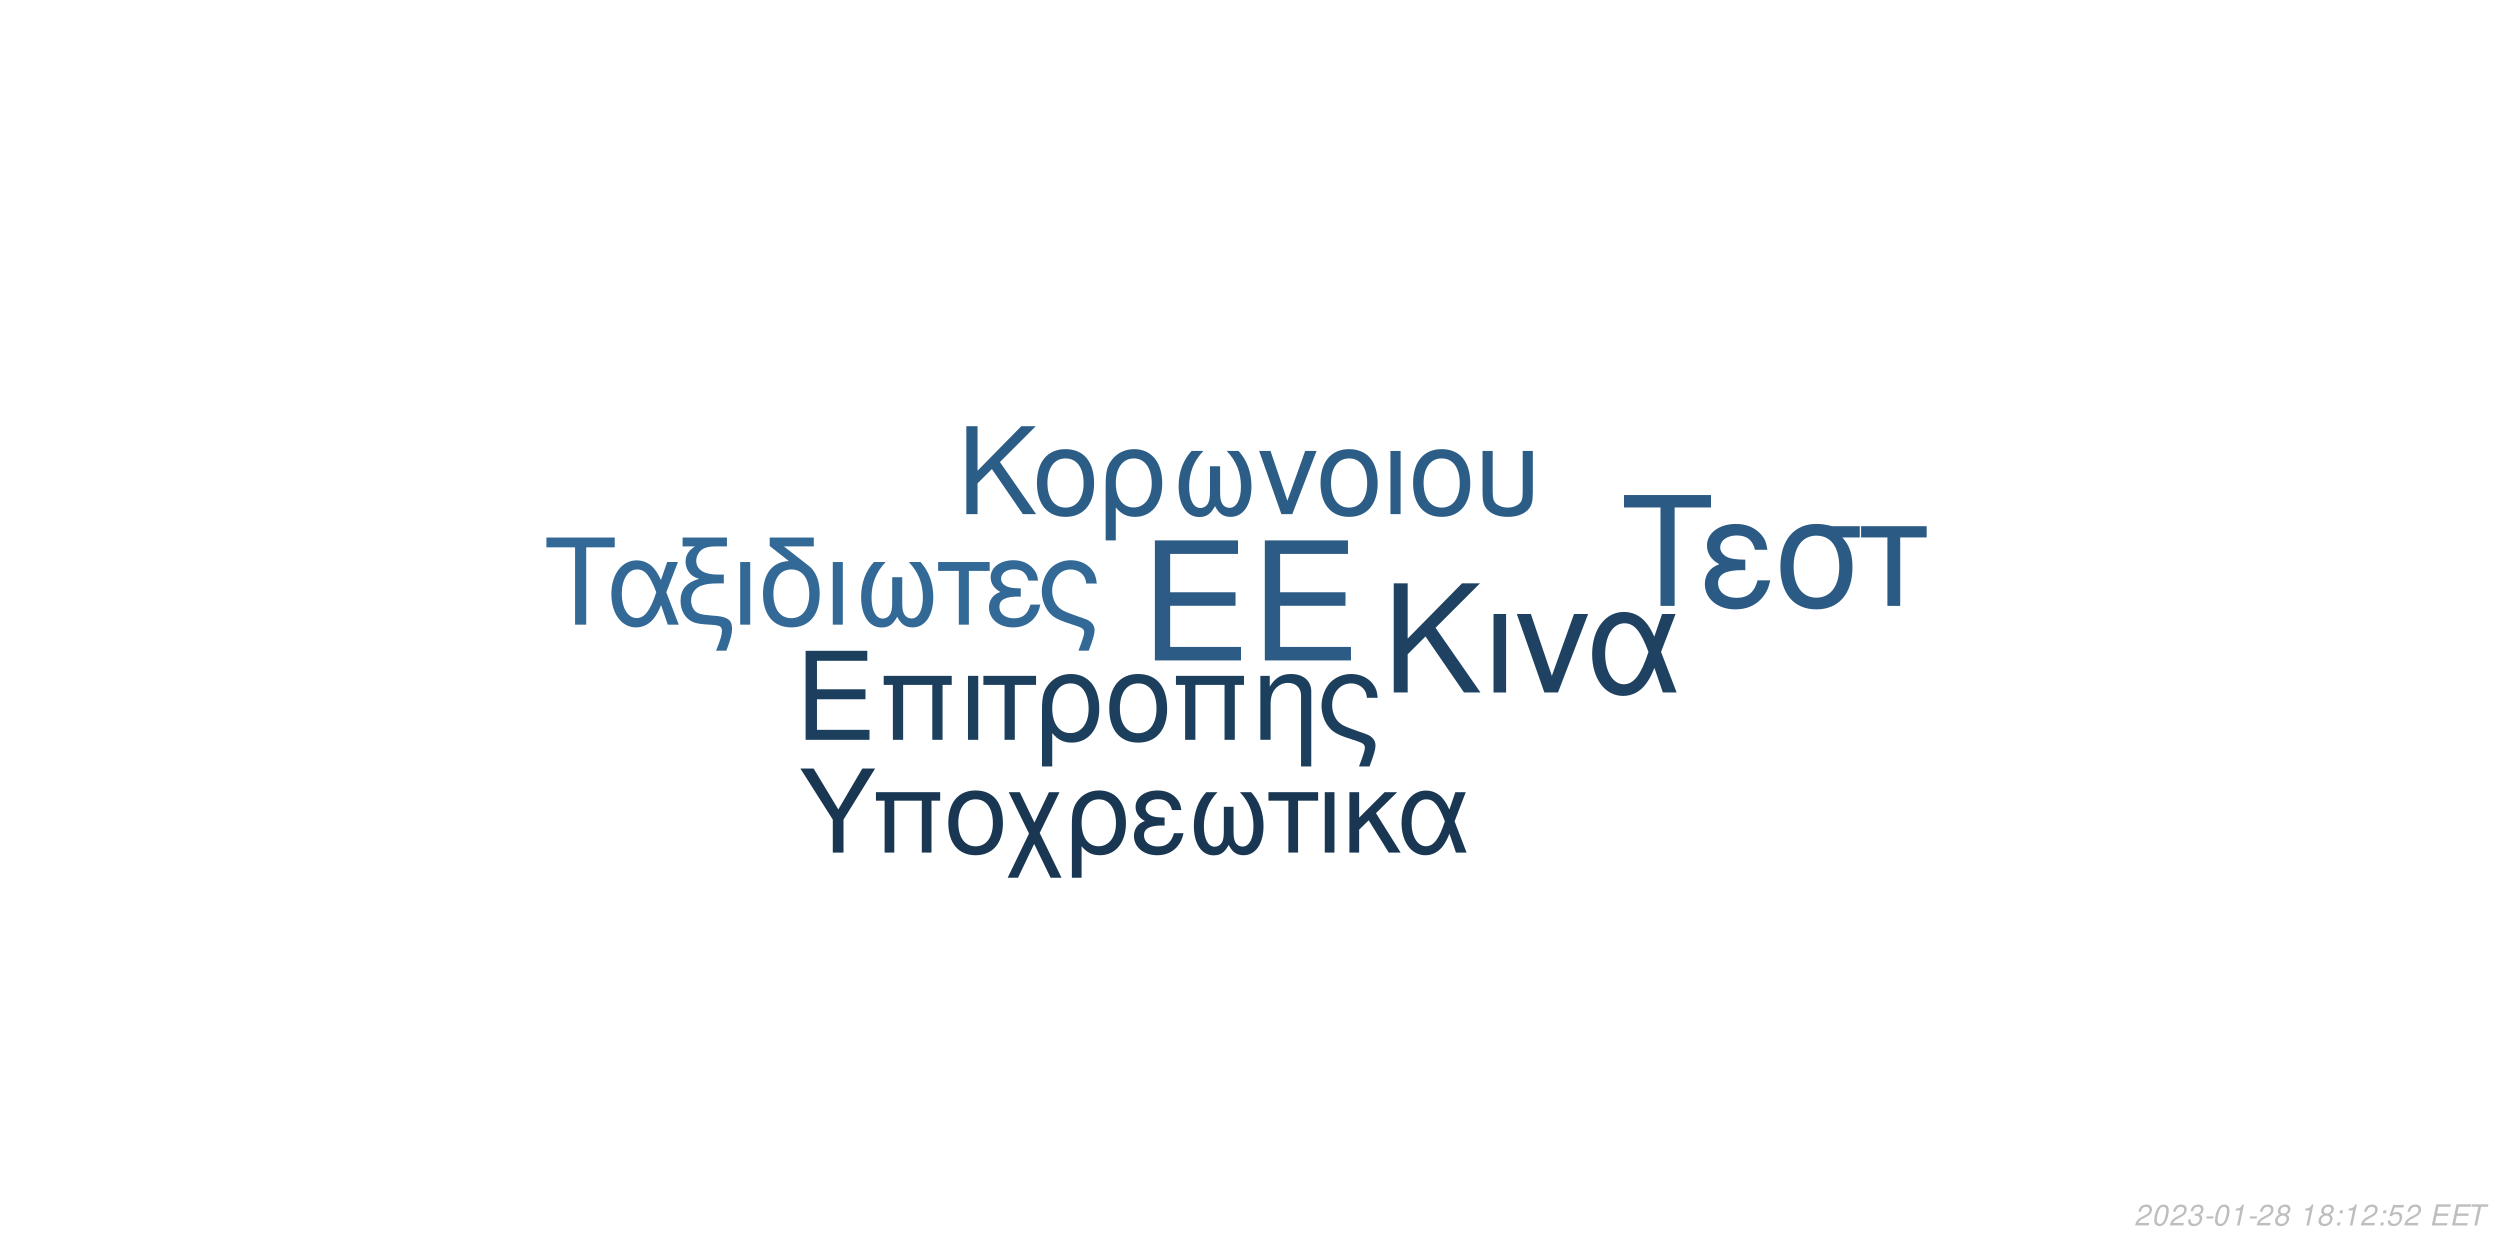
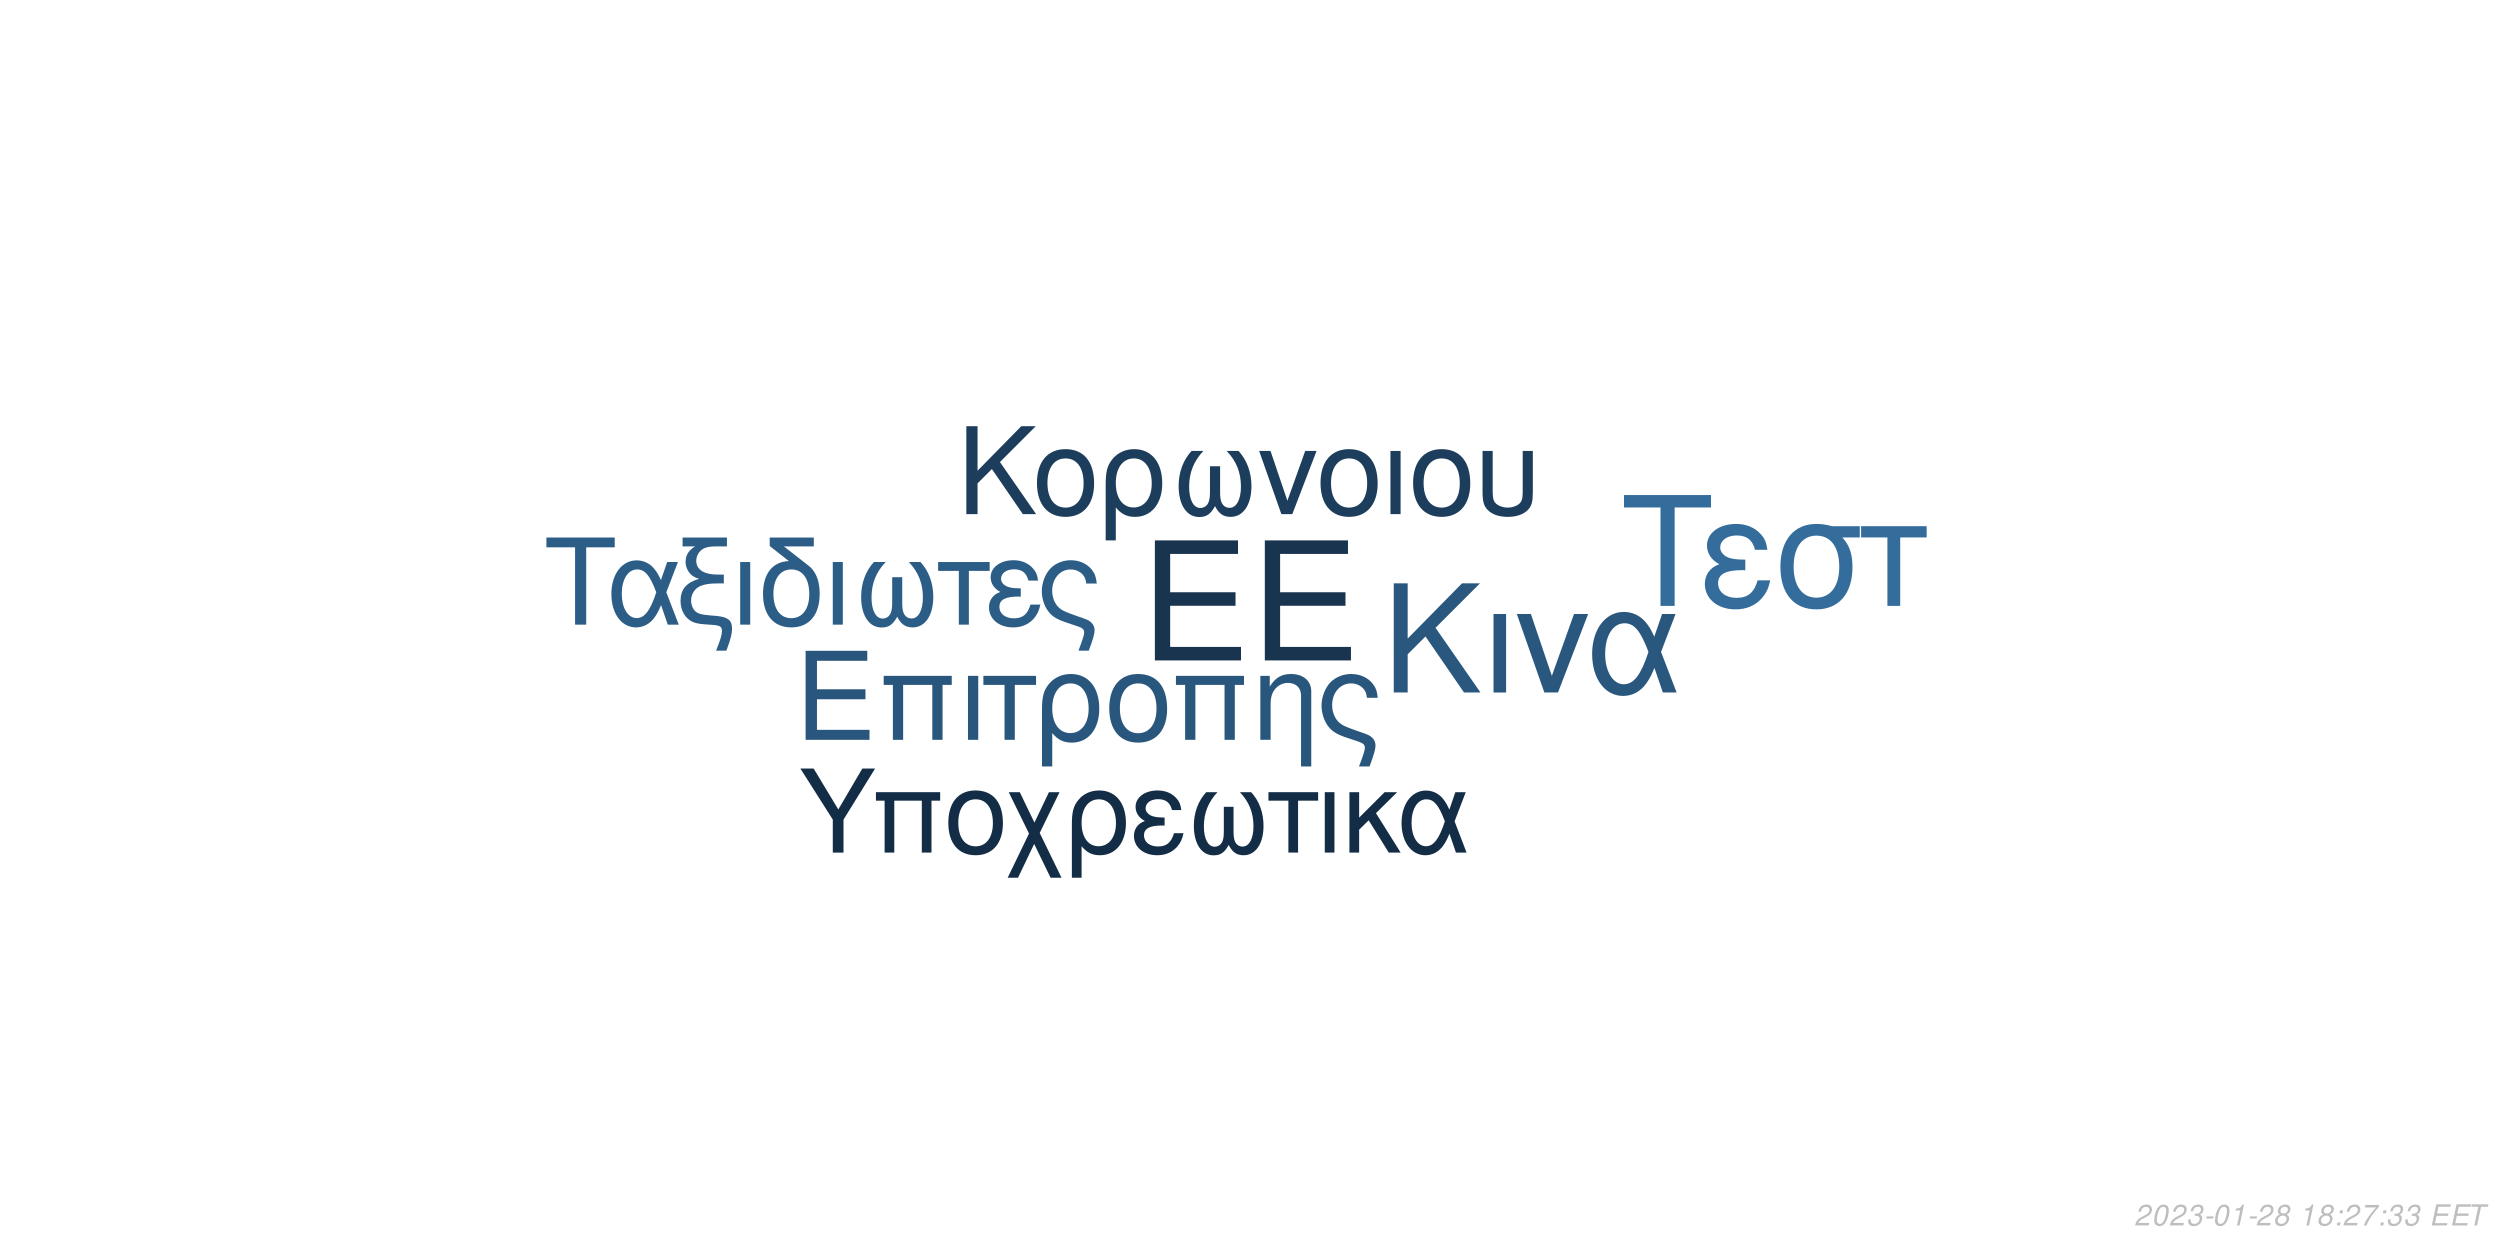
<svg xmlns="http://www.w3.org/2000/svg" xmlns:xlink="http://www.w3.org/1999/xlink" width="864pt" height="432pt" viewBox="0 0 864 432" version="1.1">
  <defs>
    <g>
      <symbol overflow="visible" id="glyph0-0">
        <path style="stroke:none;" d="" />
      </symbol>
      <symbol overflow="visible" id="glyph0-1">
        <path style="stroke:none;" d="M 10.406 -18.891 L 33 -18.891 L 33 -23.562 L 10.406 -23.562 L 10.406 -36.812 L 33.859 -36.812 L 33.859 -41.484 L 5.125 -41.484 L 5.125 0 L 34.891 0 L 34.891 -4.672 L 10.406 -4.672 Z M 10.406 -18.891 " />
      </symbol>
      <symbol overflow="visible" id="glyph1-0">
        <path style="stroke:none;" d="" />
      </symbol>
      <symbol overflow="visible" id="glyph1-1">
        <path style="stroke:none;" d="M 7.719 -14.016 L 24.484 -14.016 L 24.484 -17.469 L 7.719 -17.469 L 7.719 -27.312 L 25.109 -27.312 L 25.109 -30.766 L 3.797 -30.766 L 3.797 0 L 25.875 0 L 25.875 -3.453 L 7.719 -3.453 Z M 7.719 -14.016 " />
      </symbol>
      <symbol overflow="visible" id="glyph1-2">
        <path style="stroke:none;" d="M 26.297 -22.109 L 2.781 -22.109 L 2.781 -18.984 L 5.953 -18.984 L 5.953 0 L 9.5 0 L 9.5 -18.984 L 19.578 -18.984 L 19.578 0 L 23.125 0 L 23.125 -18.984 L 26.297 -18.984 Z M 26.297 -22.109 " />
      </symbol>
      <symbol overflow="visible" id="glyph1-3">
        <path style="stroke:none;" d="M 2.906 0 L 6.453 0 L 6.453 -22.109 L 2.906 -22.109 Z M 2.906 0 " />
      </symbol>
      <symbol overflow="visible" id="glyph1-4">
        <path style="stroke:none;" d="M 6.547 0 L 10.094 0 L 10.094 -18.984 L 17.438 -18.984 L 17.438 -22.109 L -0.766 -22.109 L -0.766 -18.984 L 6.547 -18.984 Z M 6.547 0 " />
      </symbol>
      <symbol overflow="visible" id="glyph1-5">
        <path style="stroke:none;" d="M 2.484 9.203 L 6.031 9.203 L 6.031 -2.328 C 7.891 -0.047 9.922 0.969 12.75 0.969 C 18.531 0.969 22.281 -3.672 22.281 -10.797 C 22.281 -18.141 18.484 -22.75 12.484 -22.75 C 9.375 -22.75 6.625 -21.484 4.812 -19.203 C 3.031 -17.016 2.484 -14.891 2.484 -10.25 Z M 12.359 -19.5 C 16.203 -19.5 18.609 -16.125 18.609 -10.719 C 18.609 -5.656 16.078 -2.328 12.281 -2.328 C 8.438 -2.328 6.031 -5.609 6.031 -10.891 C 6.031 -16.156 8.484 -19.5 12.359 -19.5 Z M 12.359 -19.5 " />
      </symbol>
      <symbol overflow="visible" id="glyph1-6">
        <path style="stroke:none;" d="M 11.688 -22.75 C 5.438 -22.75 1.734 -18.312 1.734 -10.891 C 1.734 -3.422 5.438 0.969 11.734 0.969 C 17.984 0.969 21.734 -3.453 21.734 -10.719 C 21.734 -18.406 18.109 -22.75 11.688 -22.75 Z M 11.734 -19.5 C 15.703 -19.5 18.062 -16.25 18.062 -10.766 C 18.062 -5.531 15.609 -2.281 11.734 -2.281 C 7.812 -2.281 5.406 -5.531 5.406 -10.891 C 5.406 -16.25 7.812 -19.5 11.734 -19.5 Z M 11.734 -19.5 " />
      </symbol>
      <symbol overflow="visible" id="glyph1-7">
        <path style="stroke:none;" d="M 2.953 -22.109 L 2.953 0 L 6.5 0 L 6.5 -12.203 C 6.5 -14.859 7.047 -16.5 8.312 -17.859 C 9.453 -19.031 10.938 -19.672 12.484 -19.672 C 15.234 -19.672 17.016 -17.984 17.016 -15.312 L 17.016 9.203 L 20.547 9.203 L 20.547 -16.719 C 20.547 -20.391 17.812 -22.75 13.547 -22.75 C 10.25 -22.75 8.141 -21.484 6.203 -18.406 L 6.203 -22.109 Z M 2.953 -22.109 " />
      </symbol>
      <symbol overflow="visible" id="glyph1-8">
        <path style="stroke:none;" d="M 17.688 9.203 C 19.203 5.188 19.75 3.203 19.75 1.938 C 19.75 0.922 19.328 -0.047 18.656 -0.672 C 17.641 -1.609 17.469 -1.688 13.891 -2.906 L 11.984 -3.594 C 9.156 -4.594 8.062 -5.156 7.125 -6.031 C 5.656 -7.391 4.766 -9.672 4.766 -11.984 C 4.766 -16.297 7.547 -19.5 11.312 -19.5 C 13.125 -19.5 14.812 -18.703 15.781 -17.391 C 16.375 -16.625 16.625 -15.906 16.797 -14.516 L 20.516 -14.516 C 20.297 -16.844 19.828 -18.062 18.703 -19.5 C 17.016 -21.562 14.344 -22.75 11.359 -22.75 C 8.562 -22.75 6 -21.688 4.172 -19.875 C 2.328 -17.938 1.094 -14.766 1.094 -11.812 C 1.094 -8.953 2.188 -5.906 3.922 -4.047 C 5.156 -2.703 6.672 -1.812 9.25 -0.922 L 14.016 0.672 C 15.484 1.188 16.078 1.766 16.078 2.703 C 16.078 3.594 15.578 5.188 14.047 9.203 Z M 17.688 9.203 " />
      </symbol>
      <symbol overflow="visible" id="glyph2-0">
        <path style="stroke:none;" d="" />
      </symbol>
      <symbol overflow="visible" id="glyph2-1">
        <path style="stroke:none;" d="M 8.906 -13.203 L 15.062 -19.359 L 28.375 0 L 34.062 0 L 18.531 -22.359 L 33.906 -37.734 L 27.688 -37.734 L 8.906 -18.641 L 8.906 -37.734 L 4.094 -37.734 L 4.094 0 L 8.906 0 Z M 8.906 -13.203 " />
      </symbol>
      <symbol overflow="visible" id="glyph2-2">
        <path style="stroke:none;" d="M 3.578 0 L 7.922 0 L 7.922 -27.125 L 3.578 -27.125 Z M 3.578 0 " />
      </symbol>
      <symbol overflow="visible" id="glyph2-3">
        <path style="stroke:none;" d="M 14.859 0 L 25.266 -27.125 L 20.391 -27.125 L 12.734 -5.75 L 5.484 -27.125 L 0.625 -27.125 L 10.141 0 Z M 14.859 0 " />
      </symbol>
      <symbol overflow="visible" id="glyph2-4">
        <path style="stroke:none;" d="M 30.484 -27.125 L 25.828 -27.125 L 23.141 -19.312 C 21.953 -21.844 21.281 -22.984 20.078 -24.375 C 18.219 -26.609 15.484 -27.844 12.625 -27.844 C 6.219 -27.844 1.656 -21.797 1.656 -13.297 C 1.656 -4.766 6.062 1.188 12.375 1.188 C 15.531 1.188 18.422 -0.359 20.391 -3.156 C 21.484 -4.703 22.109 -5.906 23.188 -8.484 L 26.094 0 L 30.859 0 L 25.469 -14.031 Z M 21.125 -14.031 C 18.578 -6.156 16.047 -2.844 12.625 -2.844 C 8.859 -2.844 6.156 -7.203 6.156 -13.297 C 6.156 -19.672 8.859 -23.922 12.844 -23.922 C 16.203 -23.922 18.375 -21.328 21.125 -14.031 Z M 21.125 -14.031 " />
      </symbol>
      <symbol overflow="visible" id="glyph3-0">
        <path style="stroke:none;" d="" />
      </symbol>
      <symbol overflow="visible" id="glyph3-1">
        <path style="stroke:none;" d="M 7.172 -10.625 L 12.125 -15.578 L 22.828 0 L 27.406 0 L 14.906 -18 L 27.281 -30.375 L 22.281 -30.375 L 7.172 -15 L 7.172 -30.375 L 3.297 -30.375 L 3.297 0 L 7.172 0 Z M 7.172 -10.625 " />
      </symbol>
      <symbol overflow="visible" id="glyph3-2">
        <path style="stroke:none;" d="M 11.531 -22.453 C 5.375 -22.453 1.703 -18.078 1.703 -10.75 C 1.703 -3.375 5.375 0.953 11.578 0.953 C 17.75 0.953 21.453 -3.422 21.453 -10.578 C 21.453 -18.156 17.875 -22.453 11.531 -22.453 Z M 11.578 -19.25 C 15.5 -19.25 17.828 -16.031 17.828 -10.625 C 17.828 -5.453 15.406 -2.25 11.578 -2.25 C 7.703 -2.25 5.328 -5.453 5.328 -10.75 C 5.328 -16.031 7.703 -19.25 11.578 -19.25 Z M 11.578 -19.25 " />
      </symbol>
      <symbol overflow="visible" id="glyph3-3">
        <path style="stroke:none;" d="M 2.453 9.078 L 5.953 9.078 L 5.953 -2.297 C 7.797 -0.047 9.797 0.953 12.578 0.953 C 18.281 0.953 22 -3.625 22 -10.656 C 22 -17.906 18.25 -22.453 12.328 -22.453 C 9.25 -22.453 6.547 -21.203 4.75 -18.953 C 3 -16.781 2.453 -14.703 2.453 -10.125 Z M 12.203 -19.25 C 16 -19.25 18.375 -15.906 18.375 -10.578 C 18.375 -5.578 15.875 -2.297 12.125 -2.297 C 8.328 -2.297 5.953 -5.547 5.953 -10.75 C 5.953 -15.953 8.375 -19.25 12.203 -19.25 Z M 12.203 -19.25 " />
      </symbol>
      <symbol overflow="visible" id="glyph3-4">
        <path style="stroke:none;" d="M 14.5 -16.531 L 14.5 -8.203 C 14.5 -6.047 14.406 -5.25 14.078 -4.297 C 13.625 -2.922 12.5 -2.125 11.156 -2.125 C 8.797 -2.125 7.297 -4.953 7.297 -9.453 C 7.297 -14.328 8.875 -18.281 12.203 -21.828 L 8.125 -21.828 C 5.203 -18.625 3.672 -14.453 3.672 -9.672 C 3.672 -3.172 6.453 1 10.781 1 C 13.281 1 14.703 0.047 16.25 -2.75 C 17.578 -0.125 19.156 0.953 21.625 0.953 C 26 0.953 28.828 -3.203 28.828 -9.672 C 28.828 -14.453 27.281 -18.656 24.375 -21.828 L 20.281 -21.828 C 23.625 -18.328 25.203 -14.375 25.203 -9.5 C 25.203 -5.047 23.656 -2.172 21.281 -2.172 C 19.906 -2.172 18.875 -2.953 18.406 -4.297 C 18.078 -5.25 18 -6.078 18 -8.203 L 18 -16.531 Z M 14.5 -16.531 " />
      </symbol>
      <symbol overflow="visible" id="glyph3-5">
        <path style="stroke:none;" d="M 11.953 0 L 20.328 -21.828 L 16.406 -21.828 L 10.25 -4.625 L 4.422 -21.828 L 0.5 -21.828 L 8.172 0 Z M 11.953 0 " />
      </symbol>
      <symbol overflow="visible" id="glyph3-6">
        <path style="stroke:none;" d="M 2.875 0 L 6.375 0 L 6.375 -21.828 L 2.875 -21.828 Z M 2.875 0 " />
      </symbol>
      <symbol overflow="visible" id="glyph3-7">
        <path style="stroke:none;" d="M 2.703 -21.828 L 2.703 -7.703 C 2.703 -4.297 3.172 -2.75 4.5 -1.422 C 6 0.125 8.453 0.953 11.406 0.953 C 14.453 0.953 16.906 0.078 18.406 -1.5 C 19.703 -2.875 20.078 -4.328 20.078 -7.703 L 20.078 -21.828 L 16.578 -21.828 L 16.578 -7.703 C 16.578 -5.25 16.25 -4.203 15.125 -3.375 C 14.203 -2.672 12.828 -2.25 11.406 -2.25 C 10 -2.25 8.625 -2.672 7.672 -3.375 C 6.578 -4.172 6.203 -5.25 6.203 -7.703 L 6.203 -21.828 Z M 2.703 -21.828 " />
      </symbol>
      <symbol overflow="visible" id="glyph4-0">
        <path style="stroke:none;" d="" />
      </symbol>
      <symbol overflow="visible" id="glyph4-1">
        <path style="stroke:none;" d="M 14.625 -26.719 L 24.484 -26.719 L 24.484 -30.109 L 0.875 -30.109 L 0.875 -26.719 L 10.781 -26.719 L 10.781 0 L 14.625 0 Z M 14.625 -26.719 " />
      </symbol>
      <symbol overflow="visible" id="glyph4-2">
        <path style="stroke:none;" d="M 24.328 -21.641 L 20.609 -21.641 L 18.453 -15.406 C 17.516 -17.422 16.969 -18.328 16.016 -19.453 C 14.531 -21.234 12.344 -22.219 10.078 -22.219 C 4.953 -22.219 1.328 -17.391 1.328 -10.609 C 1.328 -3.797 4.828 0.953 9.875 0.953 C 12.391 0.953 14.703 -0.297 16.266 -2.516 C 17.141 -3.766 17.641 -4.703 18.5 -6.766 L 20.812 0 L 24.609 0 L 20.312 -11.188 Z M 16.844 -11.188 C 14.828 -4.922 12.797 -2.266 10.078 -2.266 C 7.062 -2.266 4.922 -5.734 4.922 -10.609 C 4.922 -15.688 7.062 -19.078 10.234 -19.078 C 12.922 -19.078 14.656 -17.016 16.844 -11.188 Z M 16.844 -11.188 " />
      </symbol>
      <symbol overflow="visible" id="glyph4-3">
        <path style="stroke:none;" d="M 1.938 -27.047 L 6.281 -27.047 C 4.094 -25.766 2.969 -24 2.969 -21.719 C 2.969 -20.078 3.672 -18.422 4.875 -17.297 C 5.656 -16.594 6.281 -16.266 7.641 -15.859 C 3.219 -14.531 1.234 -12.188 1.234 -8.219 C 1.234 -5.453 2.359 -3.016 4.25 -1.656 C 5.531 -0.703 6.938 -0.297 9.453 -0.125 L 11.859 0.047 C 14.906 0.25 15.531 0.625 15.531 2.188 C 15.531 3.516 15.078 5.078 13.5 9 L 17.062 9 C 18.547 5.031 19.031 3.219 19.031 1.359 C 19.031 -1.484 17.641 -2.641 13.594 -3.016 L 11.234 -3.219 C 8.594 -3.469 7.719 -3.672 6.812 -4.25 C 5.656 -5 4.875 -6.656 4.875 -8.344 C 4.875 -10.578 6.156 -12.547 8.172 -13.375 C 9.703 -14 11.391 -14.25 14.078 -14.25 L 16.188 -14.25 L 16.188 -17.297 L 14.203 -17.297 C 9.328 -17.297 6.656 -19 6.656 -22.094 C 6.656 -23.703 7.594 -25.359 9 -26.188 C 10.078 -26.797 11.391 -27.047 13.594 -27.047 L 17.266 -27.047 L 17.266 -30.109 L 1.938 -30.109 Z M 1.938 -27.047 " />
      </symbol>
      <symbol overflow="visible" id="glyph4-4">
        <path style="stroke:none;" d="M 2.844 0 L 6.312 0 L 6.312 -21.641 L 2.844 -21.641 Z M 2.844 0 " />
      </symbol>
      <symbol overflow="visible" id="glyph4-5">
        <path style="stroke:none;" d="M 10.656 -21.969 C 5.031 -21.766 1.734 -17.594 1.734 -10.656 C 1.734 -3.344 5.375 0.953 11.516 0.953 C 17.672 0.953 21.312 -3.344 21.312 -10.656 C 21.312 -14.203 20.531 -16.938 18.875 -19 C 18.172 -19.859 17.922 -20.078 15.031 -22.297 L 8.922 -27.047 L 19.281 -27.047 L 19.281 -30.109 L 4.047 -30.109 L 4.047 -27.172 Z M 11.516 -19.078 C 15.406 -19.078 17.719 -15.906 17.719 -10.531 C 17.719 -5.406 15.328 -2.234 11.516 -2.234 C 7.688 -2.234 5.328 -5.406 5.328 -10.656 C 5.328 -15.906 7.688 -19.078 11.516 -19.078 Z M 11.516 -19.078 " />
      </symbol>
      <symbol overflow="visible" id="glyph4-6">
        <path style="stroke:none;" d="M 14.375 -16.391 L 14.375 -8.141 C 14.375 -5.984 14.281 -5.203 13.953 -4.25 C 13.5 -2.891 12.391 -2.109 11.062 -2.109 C 8.719 -2.109 7.234 -4.922 7.234 -9.375 C 7.234 -14.203 8.797 -18.125 12.094 -21.641 L 8.047 -21.641 C 5.156 -18.453 3.641 -14.328 3.641 -9.578 C 3.641 -3.141 6.406 0.984 10.703 0.984 C 13.172 0.984 14.578 0.047 16.109 -2.719 C 17.422 -0.125 19 0.953 21.438 0.953 C 25.766 0.953 28.578 -3.188 28.578 -9.578 C 28.578 -14.328 27.047 -18.5 24.156 -21.641 L 20.109 -21.641 C 23.422 -18.172 24.984 -14.25 24.984 -9.422 C 24.984 -5 23.453 -2.141 21.109 -2.141 C 19.734 -2.141 18.703 -2.938 18.25 -4.25 C 17.922 -5.203 17.844 -6.031 17.844 -8.141 L 17.844 -16.391 Z M 14.375 -16.391 " />
      </symbol>
      <symbol overflow="visible" id="glyph4-7">
        <path style="stroke:none;" d="M 6.406 0 L 9.875 0 L 9.875 -18.578 L 17.062 -18.578 L 17.062 -21.641 L -0.75 -21.641 L -0.75 -18.578 L 6.406 -18.578 Z M 6.406 0 " />
      </symbol>
      <symbol overflow="visible" id="glyph4-8">
        <path style="stroke:none;" d="M 11.812 -12.547 C 9.203 -12.547 7.766 -12.797 6.734 -13.344 C 5.609 -13.953 5 -14.859 5 -15.859 C 5 -17.75 6.859 -19.125 9.453 -19.125 C 12.219 -19.125 13.75 -17.922 14.453 -15.234 L 17.797 -15.234 C 17.516 -17.266 17.094 -18.25 16.062 -19.406 C 14.453 -21.266 12.094 -22.266 9.297 -22.266 C 4.703 -22.266 1.406 -19.781 1.406 -16.391 C 1.406 -14.281 2.562 -12.469 4.75 -11.312 C 2.266 -10.453 0.828 -8.5 0.828 -5.953 C 0.828 -1.938 4.297 0.953 9.125 0.953 C 12.141 0.953 14.531 -0.078 16.359 -2.141 C 17.516 -3.516 18.094 -4.703 18.578 -6.938 L 15.156 -6.938 C 14.203 -3.594 12.516 -2.188 9.422 -2.188 C 6.438 -2.188 4.422 -3.797 4.422 -6.156 C 4.422 -8.594 6.438 -9.703 10.938 -9.703 C 11.062 -9.703 11.438 -9.703 11.812 -9.656 Z M 11.812 -12.547 " />
      </symbol>
      <symbol overflow="visible" id="glyph4-9">
        <path style="stroke:none;" d="M 17.297 9 C 18.797 5.078 19.328 3.141 19.328 1.906 C 19.328 0.906 18.906 -0.047 18.25 -0.656 C 17.266 -1.562 17.094 -1.656 13.594 -2.844 L 11.734 -3.516 C 8.969 -4.5 7.891 -5.031 6.984 -5.906 C 5.531 -7.234 4.672 -9.453 4.672 -11.734 C 4.672 -15.938 7.391 -19.078 11.062 -19.078 C 12.844 -19.078 14.5 -18.297 15.438 -17.016 C 16.016 -16.266 16.266 -15.562 16.438 -14.203 L 20.078 -14.203 C 19.859 -16.484 19.406 -17.672 18.297 -19.078 C 16.641 -21.109 14.047 -22.266 11.109 -22.266 C 8.391 -22.266 5.859 -21.234 4.094 -19.453 C 2.266 -17.547 1.078 -14.453 1.078 -11.562 C 1.078 -8.75 2.141 -5.781 3.844 -3.969 C 5.031 -2.641 6.531 -1.781 9.047 -0.906 L 13.703 0.656 C 15.156 1.156 15.734 1.734 15.734 2.641 C 15.734 3.516 15.234 5.078 13.75 9 Z M 17.297 9 " />
      </symbol>
      <symbol overflow="visible" id="glyph5-0">
        <path style="stroke:none;" d="" />
      </symbol>
      <symbol overflow="visible" id="glyph5-1">
        <path style="stroke:none;" d="M 18.609 -34.016 L 31.172 -34.016 L 31.172 -38.312 L 1.109 -38.312 L 1.109 -34.016 L 13.719 -34.016 L 13.719 0 L 18.609 0 Z M 18.609 -34.016 " />
      </symbol>
      <symbol overflow="visible" id="glyph5-2">
        <path style="stroke:none;" d="M 15.031 -15.984 C 11.719 -15.984 9.875 -16.297 8.562 -16.984 C 7.156 -17.766 6.359 -18.922 6.359 -20.188 C 6.359 -22.609 8.719 -24.344 12.031 -24.344 C 15.562 -24.344 17.5 -22.812 18.391 -19.391 L 22.656 -19.391 C 22.281 -21.969 21.766 -23.234 20.453 -24.703 C 18.391 -27.062 15.406 -28.328 11.828 -28.328 C 5.984 -28.328 1.781 -25.172 1.781 -20.875 C 1.781 -18.188 3.266 -15.875 6.047 -14.406 C 2.891 -13.297 1.047 -10.828 1.047 -7.562 C 1.047 -2.469 5.469 1.203 11.609 1.203 C 15.453 1.203 18.5 -0.109 20.812 -2.734 C 22.281 -4.469 23.016 -5.984 23.656 -8.828 L 19.297 -8.828 C 18.078 -4.578 15.922 -2.781 11.984 -2.781 C 8.203 -2.781 5.625 -4.828 5.625 -7.828 C 5.625 -10.938 8.203 -12.359 13.922 -12.359 C 14.094 -12.359 14.562 -12.359 15.031 -12.297 Z M 15.031 -15.984 " />
      </symbol>
      <symbol overflow="visible" id="glyph5-3">
        <path style="stroke:none;" d="M 30.594 -27.547 L 21.031 -27.547 C 18.547 -28.172 17.344 -28.328 15.5 -28.328 C 7.891 -28.328 3.156 -22.656 3.156 -13.562 C 3.156 -4.25 7.781 1.203 15.609 1.203 C 23.391 1.203 28.062 -4.312 28.062 -13.344 C 28.062 -17.969 27.062 -20.922 24.547 -23.656 L 30.594 -23.656 Z M 15.609 -24.281 C 20.609 -24.281 23.5 -20.297 23.5 -13.453 C 23.5 -6.891 20.5 -2.844 15.609 -2.844 C 10.719 -2.844 7.734 -6.891 7.734 -13.562 C 7.734 -20.234 10.719 -24.281 15.609 -24.281 Z M 15.609 -24.281 " />
      </symbol>
      <symbol overflow="visible" id="glyph5-4">
        <path style="stroke:none;" d="M 8.141 0 L 12.562 0 L 12.562 -23.656 L 21.703 -23.656 L 21.703 -27.547 L -0.953 -27.547 L -0.953 -23.656 L 8.141 -23.656 Z M 8.141 0 " />
      </symbol>
      <symbol overflow="visible" id="glyph6-0">
        <path style="stroke:none;" d="" />
      </symbol>
      <symbol overflow="visible" id="glyph6-1">
        <path style="stroke:none;" d="M 15.422 -11.391 L 26.344 -29.047 L 21.922 -29.047 L 13.625 -14.906 L 5.094 -29.047 L 0.516 -29.047 L 11.719 -11.391 L 11.719 0 L 15.422 0 Z M 15.422 -11.391 " />
      </symbol>
      <symbol overflow="visible" id="glyph6-2">
        <path style="stroke:none;" d="M 24.828 -20.875 L 2.625 -20.875 L 2.625 -17.938 L 5.625 -17.938 L 5.625 0 L 8.969 0 L 8.969 -17.938 L 18.484 -17.938 L 18.484 0 L 21.828 0 L 21.828 -17.938 L 24.828 -17.938 Z M 24.828 -20.875 " />
      </symbol>
      <symbol overflow="visible" id="glyph6-3">
        <path style="stroke:none;" d="M 11.031 -21.469 C 5.141 -21.469 1.641 -17.297 1.641 -10.281 C 1.641 -3.234 5.141 0.922 11.078 0.922 C 16.969 0.922 20.516 -3.266 20.516 -10.125 C 20.516 -17.375 17.094 -21.469 11.031 -21.469 Z M 11.078 -18.406 C 14.828 -18.406 17.047 -15.344 17.047 -10.156 C 17.047 -5.219 14.75 -2.156 11.078 -2.156 C 7.375 -2.156 5.094 -5.219 5.094 -10.281 C 5.094 -15.344 7.375 -18.406 11.078 -18.406 Z M 11.078 -18.406 " />
      </symbol>
      <symbol overflow="visible" id="glyph6-4">
        <path style="stroke:none;" d="M 10.406 -10.359 L 5.344 -20.875 L 1.516 -20.875 L 8.531 -6.578 L 1.156 8.688 L 4.734 8.688 L 10.312 -2.984 L 15.984 8.688 L 19.766 8.688 L 12.234 -6.781 L 19.078 -20.875 L 15.422 -20.875 Z M 10.406 -10.359 " />
      </symbol>
      <symbol overflow="visible" id="glyph6-5">
        <path style="stroke:none;" d="M 2.344 8.688 L 5.703 8.688 L 5.703 -2.188 C 7.453 -0.047 9.359 0.922 12.031 0.922 C 17.484 0.922 21.031 -3.469 21.031 -10.203 C 21.031 -17.141 17.453 -21.469 11.797 -21.469 C 8.844 -21.469 6.25 -20.281 4.547 -18.125 C 2.875 -16.062 2.344 -14.062 2.344 -9.688 Z M 11.672 -18.406 C 15.297 -18.406 17.578 -15.219 17.578 -10.125 C 17.578 -5.344 15.188 -2.188 11.594 -2.188 C 7.969 -2.188 5.703 -5.297 5.703 -10.281 C 5.703 -15.266 8.016 -18.406 11.672 -18.406 Z M 11.672 -18.406 " />
      </symbol>
      <symbol overflow="visible" id="glyph6-6">
        <path style="stroke:none;" d="M 11.391 -12.109 C 8.891 -12.109 7.484 -12.359 6.5 -12.875 C 5.422 -13.469 4.828 -14.344 4.828 -15.297 C 4.828 -17.141 6.609 -18.453 9.125 -18.453 C 11.797 -18.453 13.266 -17.297 13.953 -14.703 L 17.172 -14.703 C 16.891 -16.656 16.5 -17.609 15.5 -18.734 C 13.953 -20.516 11.672 -21.469 8.969 -21.469 C 4.547 -21.469 1.359 -19.078 1.359 -15.812 C 1.359 -13.781 2.469 -12.031 4.578 -10.922 C 2.188 -10.078 0.797 -8.203 0.797 -5.734 C 0.797 -1.875 4.141 0.922 8.812 0.922 C 11.719 0.922 14.031 -0.078 15.781 -2.078 C 16.891 -3.391 17.453 -4.547 17.938 -6.688 L 14.625 -6.688 C 13.703 -3.469 12.078 -2.109 9.078 -2.109 C 6.219 -2.109 4.266 -3.672 4.266 -5.938 C 4.266 -8.281 6.219 -9.359 10.562 -9.359 C 10.672 -9.359 11.031 -9.359 11.391 -9.328 Z M 11.391 -12.109 " />
      </symbol>
      <symbol overflow="visible" id="glyph6-7">
        <path style="stroke:none;" d="M 13.859 -15.812 L 13.859 -7.844 C 13.859 -5.781 13.781 -5.016 13.469 -4.109 C 13.031 -2.797 11.953 -2.031 10.672 -2.031 C 8.406 -2.031 6.969 -4.734 6.969 -9.047 C 6.969 -13.703 8.484 -17.484 11.672 -20.875 L 7.766 -20.875 C 4.984 -17.812 3.5 -13.828 3.5 -9.25 C 3.5 -3.031 6.172 0.953 10.312 0.953 C 12.703 0.953 14.062 0.047 15.547 -2.625 C 16.812 -0.125 18.328 0.922 20.672 0.922 C 24.859 0.922 27.578 -3.062 27.578 -9.25 C 27.578 -13.828 26.094 -17.844 23.312 -20.875 L 19.406 -20.875 C 22.594 -17.531 24.109 -13.75 24.109 -9.078 C 24.109 -4.828 22.625 -2.078 20.359 -2.078 C 19.047 -2.078 18.047 -2.828 17.609 -4.109 C 17.297 -5.016 17.219 -5.812 17.219 -7.844 L 17.219 -15.812 Z M 13.859 -15.812 " />
      </symbol>
      <symbol overflow="visible" id="glyph6-8">
        <path style="stroke:none;" d="M 6.172 0 L 9.516 0 L 9.516 -17.938 L 16.453 -17.938 L 16.453 -20.875 L -0.719 -20.875 L -0.719 -17.938 L 6.172 -17.938 Z M 6.172 0 " />
      </symbol>
      <symbol overflow="visible" id="glyph6-9">
        <path style="stroke:none;" d="M 2.75 0 L 6.094 0 L 6.094 -20.875 L 2.75 -20.875 Z M 2.75 0 " />
      </symbol>
      <symbol overflow="visible" id="glyph6-10">
        <path style="stroke:none;" d="M 5.625 -12.078 L 5.625 -20.875 L 2.266 -20.875 L 2.266 0 L 5.625 0 L 5.625 -7.922 L 8.922 -11.156 L 15.859 0 L 19.969 0 L 11.438 -13.625 L 18.766 -20.875 L 14.422 -20.875 Z M 5.625 -12.078 " />
      </symbol>
      <symbol overflow="visible" id="glyph6-11">
        <path style="stroke:none;" d="M 23.469 -20.875 L 19.875 -20.875 L 17.812 -14.859 C 16.891 -16.812 16.375 -17.688 15.453 -18.766 C 14.031 -20.484 11.906 -21.438 9.719 -21.438 C 4.781 -21.438 1.281 -16.781 1.281 -10.234 C 1.281 -3.672 4.656 0.922 9.516 0.922 C 11.953 0.922 14.188 -0.281 15.703 -2.438 C 16.531 -3.625 17.016 -4.547 17.844 -6.531 L 20.078 0 L 23.75 0 L 19.609 -10.797 Z M 16.25 -10.797 C 14.297 -4.734 12.359 -2.188 9.719 -2.188 C 6.812 -2.188 4.734 -5.531 4.734 -10.234 C 4.734 -15.141 6.812 -18.406 9.875 -18.406 C 12.469 -18.406 14.141 -16.422 16.25 -10.797 Z M 16.25 -10.797 " />
      </symbol>
      <symbol overflow="visible" id="glyph7-0">
        <path style="stroke:none;" d="" />
      </symbol>
      <symbol overflow="visible" id="glyph7-1">
        <path style="stroke:none;" d="M 5.234 -0.875 L 1.469 -0.875 C 1.625 -1.359 2.188 -1.875 3.109 -2.344 L 4.234 -2.938 C 5.125 -3.406 5.656 -3.875 5.969 -4.484 C 6.125 -4.797 6.219 -5.156 6.219 -5.484 C 6.219 -6.266 5.781 -6.906 5.109 -7.125 C 4.859 -7.188 4.594 -7.234 4.312 -7.234 C 2.766 -7.234 1.891 -6.453 1.484 -4.734 L 2.375 -4.734 C 2.484 -5.188 2.609 -5.484 2.797 -5.75 C 3.094 -6.203 3.609 -6.453 4.188 -6.453 C 4.891 -6.453 5.344 -6.031 5.344 -5.375 C 5.344 -4.703 4.859 -4.094 4.016 -3.656 L 2.984 -3.125 C 2.125 -2.688 1.453 -2.188 1.062 -1.703 C 0.766 -1.312 0.656 -1.047 0.344 -0.016 L 5.047 -0.016 Z M 5.234 -0.875 " />
      </symbol>
      <symbol overflow="visible" id="glyph7-2">
        <path style="stroke:none;" d="M 4.203 -7.234 C 3.375 -7.234 2.688 -6.812 2.125 -5.984 C 1.484 -5.047 0.984 -3.188 0.984 -1.734 C 0.984 -1.109 1.172 -0.562 1.484 -0.266 C 1.797 0.047 2.281 0.234 2.766 0.234 C 3.625 0.234 4.281 -0.156 4.859 -1.016 C 5.516 -1.953 6 -3.797 6 -5.266 C 6 -6.172 5.688 -6.766 5.047 -7.062 C 4.781 -7.188 4.516 -7.234 4.203 -7.234 Z M 4.094 -6.453 C 4.547 -6.453 4.875 -6.234 5.016 -5.797 C 5.094 -5.594 5.125 -5.406 5.125 -5.156 C 5.125 -4.375 4.906 -3.203 4.562 -2.234 C 4.312 -1.484 3.938 -0.953 3.5 -0.688 C 3.312 -0.594 3.125 -0.547 2.875 -0.547 C 2.438 -0.547 2.109 -0.781 1.969 -1.203 C 1.906 -1.406 1.875 -1.594 1.875 -1.828 C 1.875 -2.656 2.078 -3.75 2.422 -4.766 C 2.688 -5.547 3.031 -6.047 3.484 -6.312 C 3.656 -6.406 3.859 -6.453 4.094 -6.453 Z M 4.094 -6.453 " />
      </symbol>
      <symbol overflow="visible" id="glyph7-3">
        <path style="stroke:none;" d="M 2.922 -3.312 C 3.125 -3.344 3.234 -3.344 3.375 -3.344 C 4.125 -3.344 4.594 -3.062 4.672 -2.547 C 4.688 -2.516 4.688 -2.453 4.688 -2.406 C 4.688 -1.312 3.906 -0.547 2.781 -0.547 C 2.109 -0.547 1.688 -0.875 1.609 -1.438 C 1.594 -1.484 1.594 -1.516 1.594 -1.562 C 1.594 -1.719 1.609 -1.844 1.656 -2.094 L 0.766 -2.094 C 0.734 -1.797 0.719 -1.641 0.719 -1.469 C 0.719 -0.375 1.406 0.234 2.641 0.234 C 3.547 0.234 4.297 -0.078 4.812 -0.656 C 5.266 -1.156 5.562 -1.875 5.562 -2.547 C 5.562 -3.125 5.344 -3.453 4.797 -3.734 C 5.641 -4.234 6.016 -4.844 6.016 -5.734 C 6.016 -6.406 5.625 -6.922 4.984 -7.125 C 4.734 -7.188 4.484 -7.234 4.203 -7.234 C 3.375 -7.234 2.672 -6.938 2.188 -6.375 C 1.891 -6.031 1.703 -5.641 1.516 -4.906 L 2.391 -4.906 C 2.594 -5.766 2.906 -6.188 3.516 -6.375 C 3.688 -6.438 3.875 -6.453 4.078 -6.453 C 4.734 -6.453 5.141 -6.125 5.141 -5.578 C 5.141 -5.188 5.016 -4.797 4.797 -4.547 C 4.516 -4.234 4 -4.062 3.266 -4.062 L 3.078 -4.062 Z M 2.922 -3.312 " />
      </symbol>
      <symbol overflow="visible" id="glyph7-4">
        <path style="stroke:none;" d="M 3.516 -3.125 L 1.125 -3.125 L 0.969 -2.406 L 3.359 -2.406 Z M 3.516 -3.125 " />
      </symbol>
      <symbol overflow="visible" id="glyph7-5">
        <path style="stroke:none;" d="M 3.703 -5.188 L 2.594 0 L 3.469 0 L 5.016 -7.234 L 4.438 -7.234 C 3.906 -6.156 3.688 -6.016 2.234 -5.812 L 2.109 -5.188 Z M 3.703 -5.188 " />
      </symbol>
      <symbol overflow="visible" id="glyph7-6">
        <path style="stroke:none;" d="M 4.766 -3.797 C 5.078 -3.969 5.234 -4.078 5.438 -4.234 C 5.812 -4.594 6.062 -5.172 6.062 -5.734 C 6.062 -6.344 5.656 -6.906 5.062 -7.109 C 4.812 -7.188 4.547 -7.234 4.266 -7.234 C 2.812 -7.234 1.703 -6.219 1.703 -4.875 C 1.703 -4.406 1.875 -4.125 2.359 -3.812 C 1.297 -3.312 0.75 -2.516 0.75 -1.469 C 0.75 -0.438 1.547 0.234 2.812 0.234 C 3.656 0.234 4.359 -0.094 4.938 -0.734 C 5.359 -1.234 5.609 -1.859 5.609 -2.438 C 5.609 -3.047 5.312 -3.516 4.766 -3.797 Z M 4.109 -6.453 C 4.797 -6.453 5.188 -6.125 5.188 -5.578 C 5.188 -4.969 4.766 -4.406 4.188 -4.219 C 4.031 -4.172 3.875 -4.156 3.656 -4.156 C 3.062 -4.156 2.656 -4.422 2.594 -4.828 C 2.594 -4.875 2.594 -4.938 2.594 -4.984 C 2.594 -5.656 2.984 -6.203 3.578 -6.391 C 3.75 -6.438 3.922 -6.453 4.109 -6.453 Z M 3.453 -3.406 C 4.234 -3.406 4.734 -2.984 4.734 -2.312 C 4.734 -1.562 4.234 -0.875 3.516 -0.625 C 3.312 -0.562 3.109 -0.547 2.875 -0.547 C 2.234 -0.547 1.75 -0.875 1.656 -1.406 C 1.641 -1.469 1.625 -1.547 1.625 -1.625 C 1.625 -2.391 2.109 -3.047 2.844 -3.312 C 3.062 -3.375 3.25 -3.406 3.453 -3.406 Z M 3.453 -3.406 " />
      </symbol>
      <symbol overflow="visible" id="glyph7-7">
        <path style="stroke:none;" d="" />
      </symbol>
      <symbol overflow="visible" id="glyph7-8">
        <path style="stroke:none;" d="M 2.359 -1.031 L 1.312 -1.031 L 1.094 0 L 2.141 0 Z M 3.266 -5.234 L 2.219 -5.234 L 2 -4.203 L 3.047 -4.203 Z M 3.266 -5.234 " />
      </symbol>
      <symbol overflow="visible" id="glyph7-9">
-         <path style="stroke:none;" d="M 6.297 -7.094 L 2.594 -7.094 L 1.234 -3.234 L 2.047 -3.234 C 2.656 -3.766 2.938 -3.906 3.531 -3.906 C 3.984 -3.906 4.375 -3.734 4.562 -3.469 C 4.703 -3.266 4.797 -2.984 4.797 -2.688 C 4.797 -1.438 3.969 -0.547 2.828 -0.547 C 2.031 -0.547 1.609 -0.938 1.578 -1.734 L 0.703 -1.734 L 0.703 -1.516 C 0.703 -1.141 0.766 -0.844 0.891 -0.625 C 1.094 -0.266 1.484 0.016 1.969 0.141 C 2.203 0.203 2.453 0.234 2.703 0.234 C 3.656 0.234 4.391 -0.156 4.984 -0.922 C 5.422 -1.5 5.672 -2.234 5.672 -2.953 C 5.672 -3.688 5.297 -4.266 4.688 -4.516 C 4.406 -4.625 4.125 -4.672 3.812 -4.672 C 3.328 -4.672 2.906 -4.547 2.406 -4.234 L 3.109 -6.219 L 6.109 -6.219 Z M 6.297 -7.094 " />
+         <path style="stroke:none;" d="M 6.703 -7.094 L 1.953 -7.094 L 1.766 -6.219 L 5.594 -6.219 C 4.453 -4.953 3.625 -3.906 2.938 -2.875 C 2.297 -1.938 2.016 -1.453 1.375 0 L 2.344 0 C 2.75 -1.078 3.344 -2.172 4.234 -3.484 C 4.984 -4.594 5.547 -5.266 6.547 -6.281 Z M 6.703 -7.094 " />
      </symbol>
      <symbol overflow="visible" id="glyph7-10">
        <path style="stroke:none;" d="M 2.547 -3.312 L 6.5 -3.312 L 6.688 -4.141 L 2.719 -4.141 L 3.219 -6.469 L 7.344 -6.469 L 7.516 -7.297 L 2.453 -7.297 L 0.906 0 L 6.125 0 L 6.297 -0.812 L 2.016 -0.812 Z M 2.547 -3.312 " />
      </symbol>
      <symbol overflow="visible" id="glyph7-11">
        <path style="stroke:none;" d="M 4.938 -6.469 L 7.312 -6.469 L 7.484 -7.297 L 1.75 -7.297 L 1.578 -6.469 L 3.984 -6.469 L 2.609 0 L 3.547 0 Z M 4.938 -6.469 " />
      </symbol>
    </g>
  </defs>
  <g id="surface1">
    <rect x="0" y="0" width="864" height="432" style="fill:rgb(100%,100%,100%);fill-opacity:1;stroke:none;" />
-     <g style="fill:rgb(17.255%,36.078%,52.157%);fill-opacity:1;">
+     <g style="fill:rgb(9.412%,20.392%,30.98%);fill-opacity:1;">
      <use xlink:href="#glyph0-1" x="394" y="228.246" />
      <use xlink:href="#glyph0-1" x="432" y="228.246" />
    </g>
-     <g style="fill:rgb(11.373%,24.706%,36.863%);fill-opacity:1;">
+     <g style="fill:rgb(16.078%,33.725%,49.02%);fill-opacity:1;">
      <use xlink:href="#glyph1-1" x="274.625" y="255.683" />
      <use xlink:href="#glyph1-2" x="302.625" y="255.683" />
      <use xlink:href="#glyph1-3" x="331.625" y="255.683" />
      <use xlink:href="#glyph1-4" x="340.625" y="255.683" />
      <use xlink:href="#glyph1-5" x="357.625" y="255.683" />
      <use xlink:href="#glyph1-6" x="381.625" y="255.683" />
      <use xlink:href="#glyph1-2" x="403.625" y="255.683" />
      <use xlink:href="#glyph1-7" x="432.625" y="255.683" />
      <use xlink:href="#glyph1-8" x="455.625" y="255.683" />
    </g>
-     <g style="fill:rgb(12.157%,25.882%,38.431%);fill-opacity:1;">
+     <g style="fill:rgb(16.078%,34.118%,49.412%);fill-opacity:1;">
      <use xlink:href="#glyph2-1" x="477.586" y="239.327" />
      <use xlink:href="#glyph2-2" x="512.586" y="239.327" />
      <use xlink:href="#glyph2-3" x="523.586" y="239.327" />
      <use xlink:href="#glyph2-4" x="548.586" y="239.327" />
    </g>
-     <g style="fill:rgb(17.255%,36.471%,52.941%);fill-opacity:1;">
+     <g style="fill:rgb(10.98%,23.922%,35.686%);fill-opacity:1;">
      <use xlink:href="#glyph3-1" x="330.668" y="177.68" />
      <use xlink:href="#glyph3-2" x="356.668" y="177.68" />
      <use xlink:href="#glyph3-3" x="379.668" y="177.68" />
      <use xlink:href="#glyph3-4" x="403.668" y="177.68" />
      <use xlink:href="#glyph3-5" x="434.668" y="177.68" />
      <use xlink:href="#glyph3-2" x="454.668" y="177.68" />
      <use xlink:href="#glyph3-6" x="477.668" y="177.68" />
      <use xlink:href="#glyph3-2" x="486.668" y="177.68" />
      <use xlink:href="#glyph3-7" x="509.668" y="177.68" />
    </g>
-     <g style="fill:rgb(19.608%,41.176%,58.824%);fill-opacity:1;">
+     <g style="fill:rgb(17.255%,36.471%,52.941%);fill-opacity:1;">
      <use xlink:href="#glyph4-1" x="187.965" y="215.879" />
      <use xlink:href="#glyph4-2" x="209.965" y="215.879" />
      <use xlink:href="#glyph4-3" x="233.965" y="215.879" />
      <use xlink:href="#glyph4-4" x="252.965" y="215.879" />
      <use xlink:href="#glyph4-5" x="261.965" y="215.879" />
      <use xlink:href="#glyph4-4" x="284.965" y="215.879" />
      <use xlink:href="#glyph4-6" x="293.965" y="215.879" />
      <use xlink:href="#glyph4-7" x="324.965" y="215.879" />
      <use xlink:href="#glyph4-8" x="340.965" y="215.879" />
      <use xlink:href="#glyph4-9" x="358.965" y="215.879" />
    </g>
-     <g style="fill:rgb(16.863%,35.686%,51.765%);fill-opacity:1;">
+     <g style="fill:rgb(20.392%,42.745%,61.176%);fill-opacity:1;">
      <use xlink:href="#glyph5-1" x="560.148" y="209.399" />
      <use xlink:href="#glyph5-2" x="588.148" y="209.399" />
      <use xlink:href="#glyph5-3" x="612.148" y="209.399" />
      <use xlink:href="#glyph5-4" x="644.148" y="209.399" />
    </g>
-     <g style="fill:rgb(9.804%,21.569%,32.549%);fill-opacity:1;">
+     <g style="fill:rgb(7.843%,17.647%,27.451%);fill-opacity:1;">
      <use xlink:href="#glyph6-1" x="276.094" y="294.651" />
      <use xlink:href="#glyph6-2" x="300.094" y="294.651" />
      <use xlink:href="#glyph6-3" x="326.094" y="294.651" />
      <use xlink:href="#glyph6-4" x="347.094" y="294.651" />
      <use xlink:href="#glyph6-5" x="368.094" y="294.651" />
      <use xlink:href="#glyph6-6" x="391.094" y="294.651" />
      <use xlink:href="#glyph6-7" x="409.094" y="294.651" />
      <use xlink:href="#glyph6-8" x="439.094" y="294.651" />
      <use xlink:href="#glyph6-9" x="455.094" y="294.651" />
      <use xlink:href="#glyph6-10" x="464.094" y="294.651" />
      <use xlink:href="#glyph6-11" x="483.094" y="294.651" />
    </g>
    <g style="fill:rgb(74.51%,74.51%,74.51%);fill-opacity:1;">
      <use xlink:href="#glyph7-1" x="737.52" y="423.52" />
      <use xlink:href="#glyph7-2" x="743.52" y="423.52" />
      <use xlink:href="#glyph7-1" x="749.52" y="423.52" />
      <use xlink:href="#glyph7-3" x="755.52" y="423.52" />
      <use xlink:href="#glyph7-4" x="761.52" y="423.52" />
      <use xlink:href="#glyph7-2" x="764.52" y="423.52" />
      <use xlink:href="#glyph7-5" x="770.52" y="423.52" />
      <use xlink:href="#glyph7-4" x="776.52" y="423.52" />
      <use xlink:href="#glyph7-1" x="779.52" y="423.52" />
      <use xlink:href="#glyph7-6" x="785.52" y="423.52" />
      <use xlink:href="#glyph7-7" x="791.52" y="423.52" />
      <use xlink:href="#glyph7-5" x="794.52" y="423.52" />
      <use xlink:href="#glyph7-6" x="800.52" y="423.52" />
      <use xlink:href="#glyph7-8" x="806.52" y="423.52" />
-       <use xlink:href="#glyph7-5" x="809.52" y="423.52" />
-       <use xlink:href="#glyph7-1" x="815.52" y="423.52" />
+       <use xlink:href="#glyph7-1" x="809.52" y="423.52" />
+       <use xlink:href="#glyph7-9" x="815.52" y="423.52" />
      <use xlink:href="#glyph7-8" x="821.52" y="423.52" />
-       <use xlink:href="#glyph7-9" x="824.52" y="423.52" />
-       <use xlink:href="#glyph7-1" x="830.52" y="423.52" />
+       <use xlink:href="#glyph7-3" x="824.52" y="423.52" />
+       <use xlink:href="#glyph7-3" x="830.52" y="423.52" />
      <use xlink:href="#glyph7-7" x="836.52" y="423.52" />
      <use xlink:href="#glyph7-10" x="839.52" y="423.52" />
      <use xlink:href="#glyph7-10" x="846.52" y="423.52" />
      <use xlink:href="#glyph7-11" x="852.52" y="423.52" />
    </g>
  </g>
</svg>
